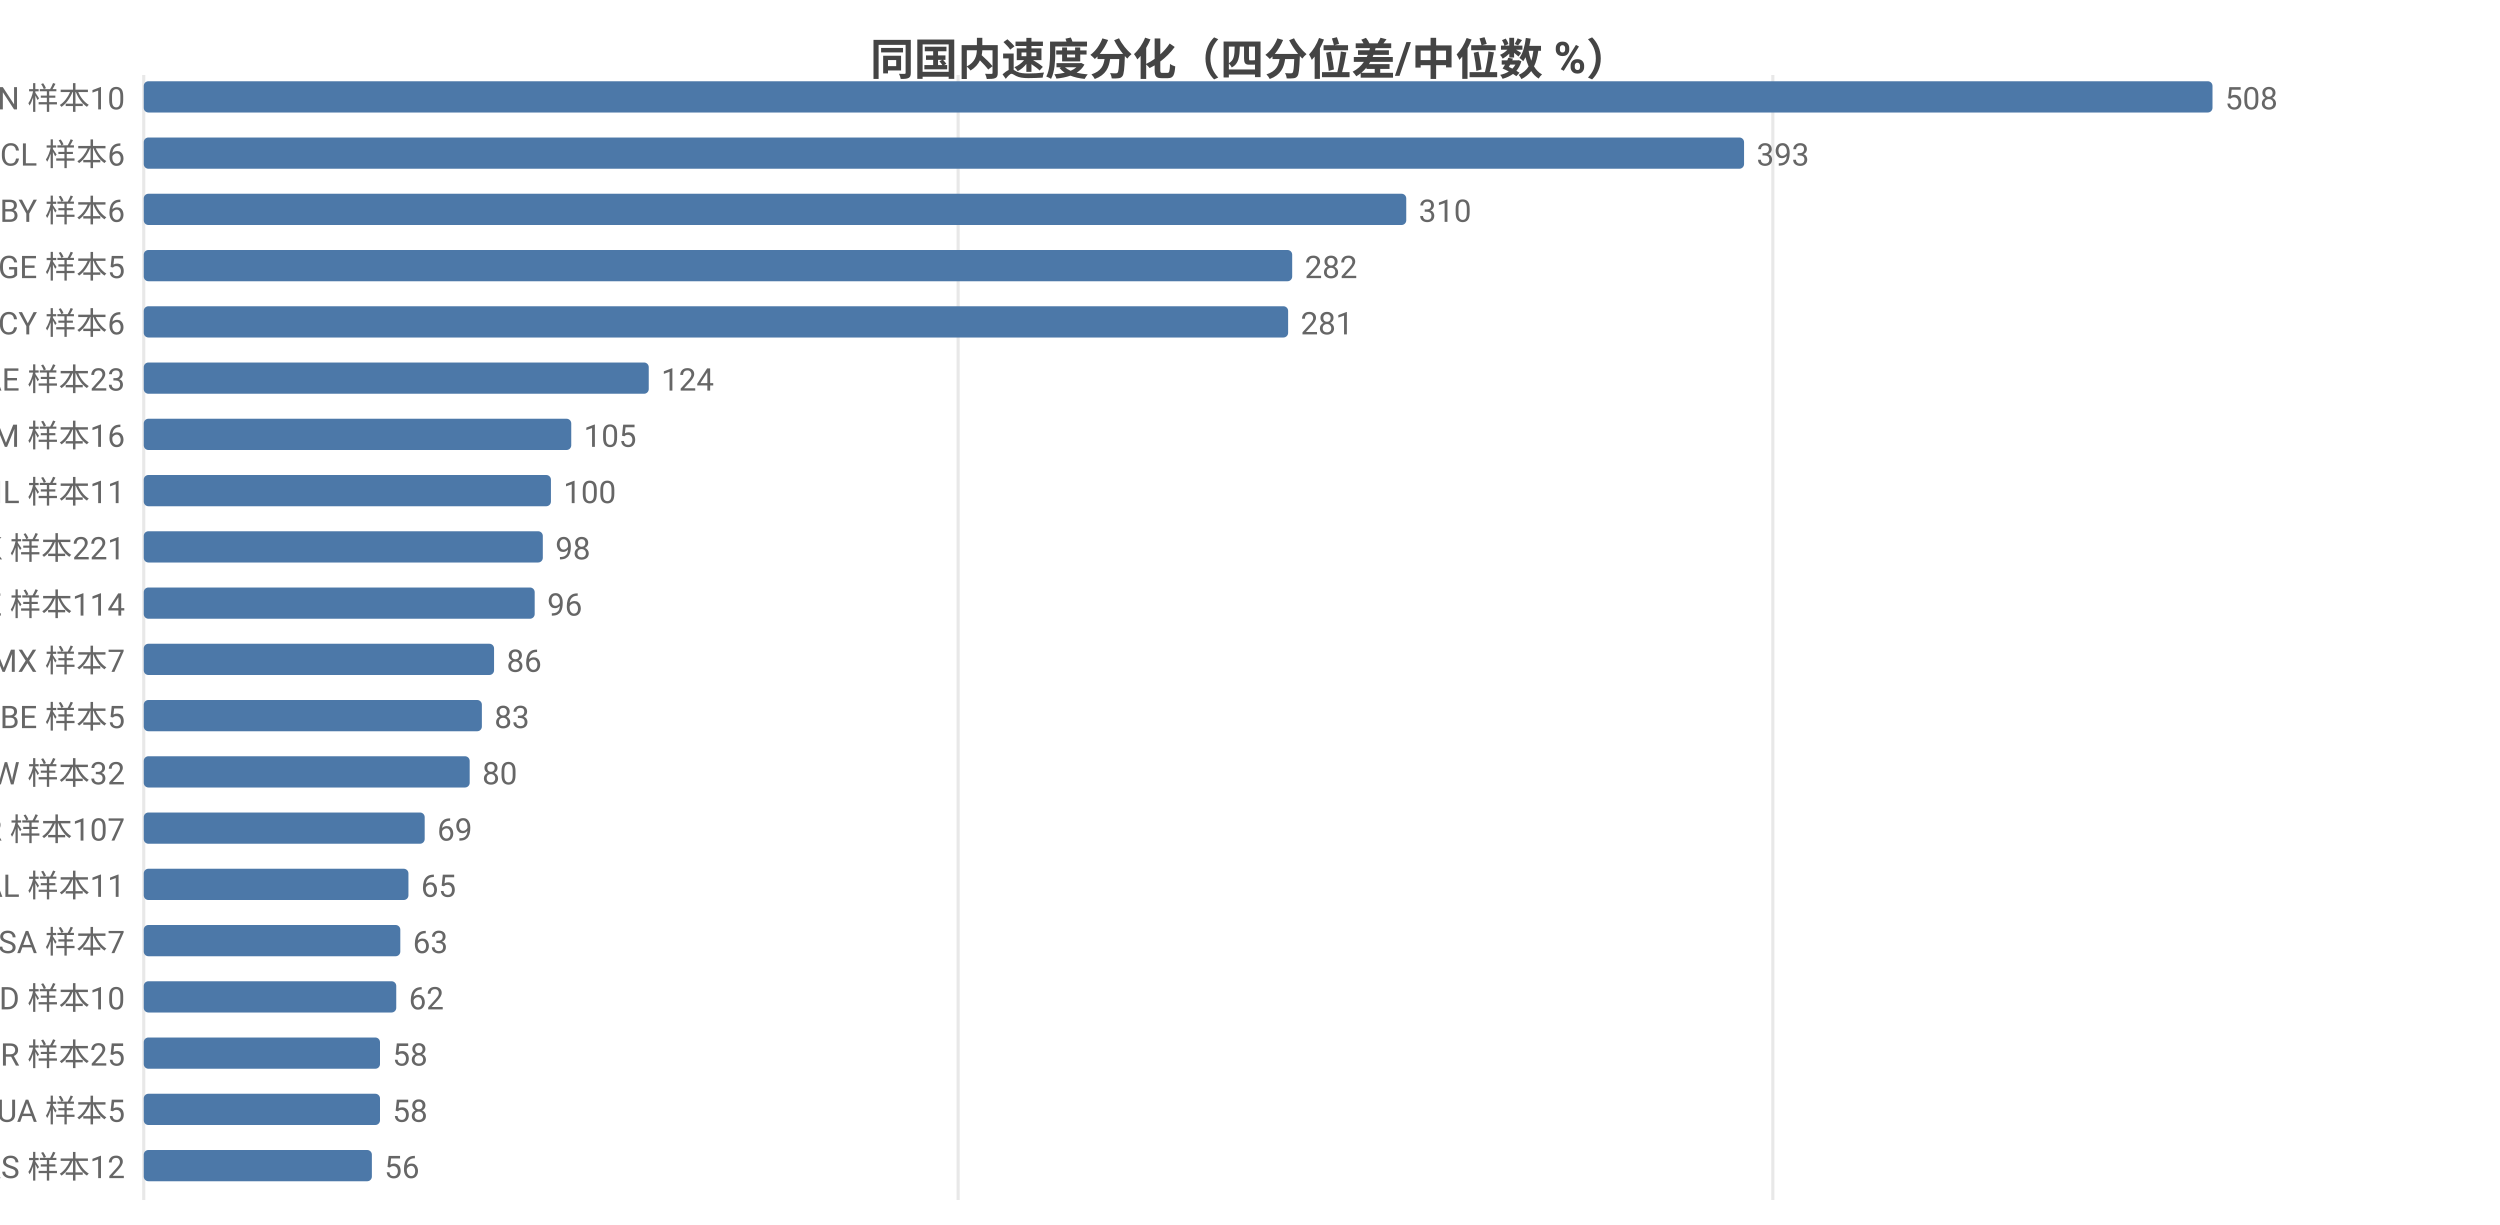
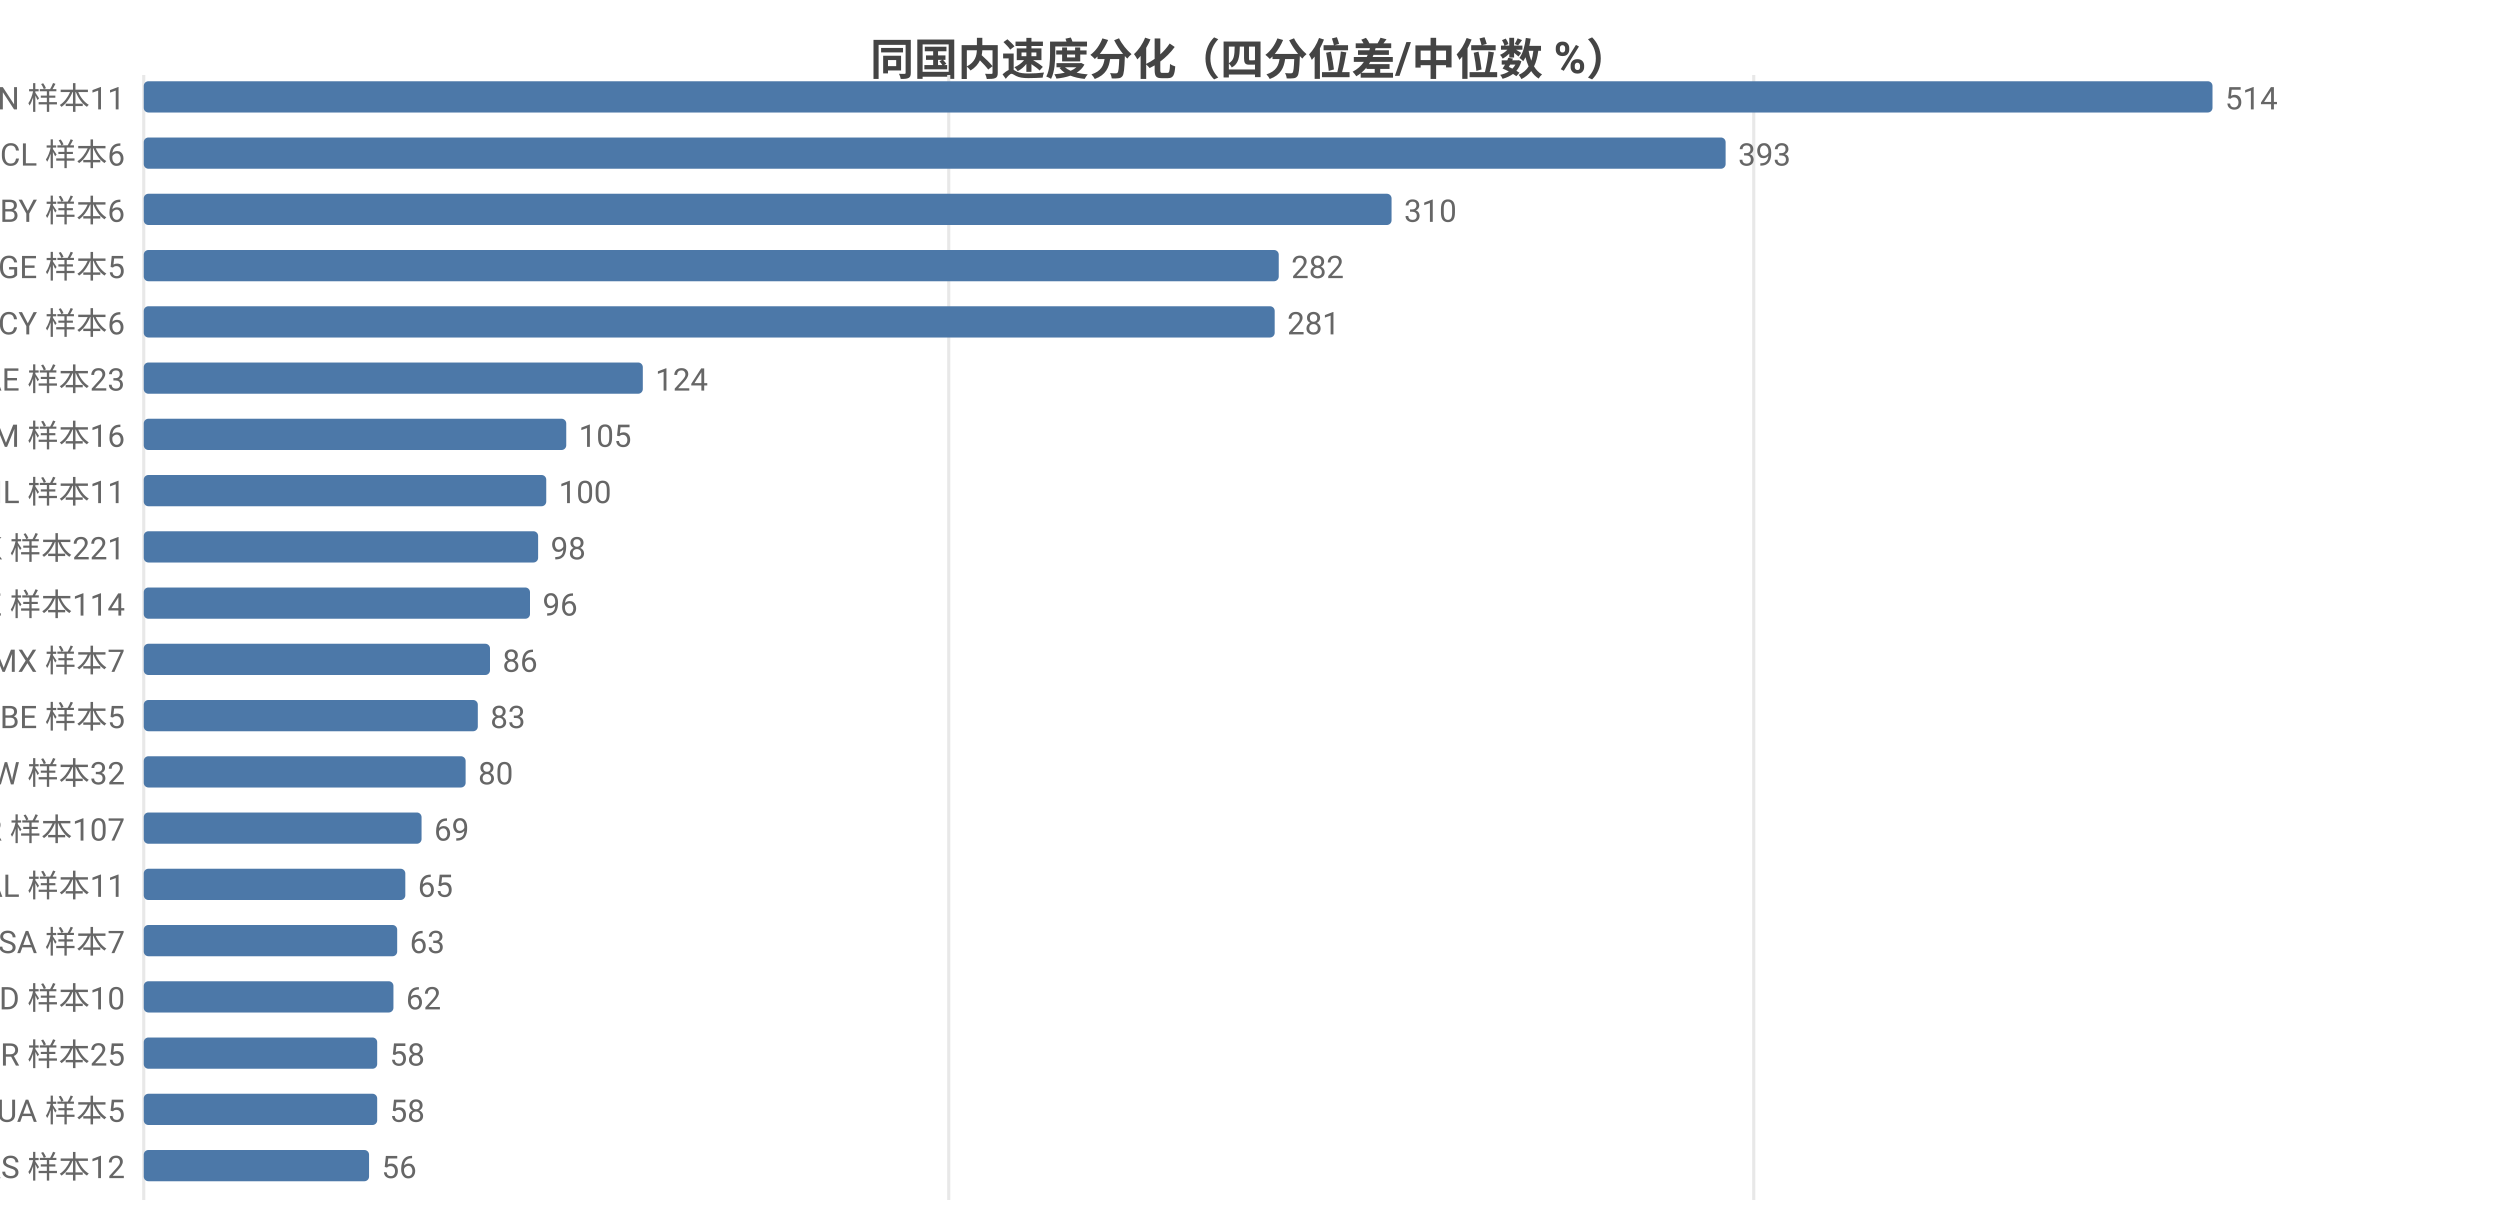
<svg xmlns="http://www.w3.org/2000/svg" width="800" height="392" viewBox="0 0 800 392">
  <rect width="800" height="392" fill="#ffffff" />
  <style>text{font-family:system-ui,-apple-system,'Segoe UI',Roboto,'PingFang SC','Microsoft YaHei','Noto Sans CJK SC',sans-serif}.g{stroke:#e8e8e8;stroke-width:1}.a{stroke:#999;stroke-width:1}.t{font-size:10px;fill:#666}.m{font-size:10px;text-anchor:middle;fill:#666}.e{font-size:10px;text-anchor:end;fill:#666}.l{font-size:11px;fill:#333}.tt{font-size:14px;font-weight:600;text-anchor:middle;fill:#444}.em{font-size:13px;text-anchor:middle;fill:#999}</style>
  <text class="tt" x="400.0" y="24">同国内速度分化（四分位差/中位数 %）</text>
  <line class="g" x1="46" y1="24" x2="46" y2="384" />
-   <line class="g" x1="306.6" y1="24" x2="306.6" y2="384" />
-   <line class="g" x1="567.3" y1="24" x2="567.3" y2="384" />
-   <text class="e" x="40" y="35">CN 样本10</text>
+   <line class="g" x1="303.6" y1="24" x2="303.6" y2="384" />
+   <line class="g" x1="561.2" y1="24" x2="561.2" y2="384" />
+   <text class="e" x="40" y="35">CN 样本11</text>
  <rect x="46" y="26" width="662" height="10" fill="#4c78a8" rx="1.5" />
-   <text class="t" x="712" y="35">508</text>
+   <text class="t" x="712" y="35">514</text>
  <text class="e" x="40" y="53">CL 样本6</text>
-   <rect x="46" y="44" width="512.1" height="10" fill="#4c78a8" rx="1.5" />
-   <text class="t" x="562.1" y="53">393</text>
+   <rect x="46" y="44" width="506.2" height="10" fill="#4c78a8" rx="1.5" />
+   <text class="t" x="556.2" y="53">393</text>
  <text class="e" x="40" y="71">BY 样本6</text>
-   <rect x="46" y="62" width="404.0" height="10" fill="#4c78a8" rx="1.5" />
-   <text class="t" x="454.0" y="71">310</text>
+   <rect x="46" y="62" width="399.3" height="10" fill="#4c78a8" rx="1.5" />
+   <text class="t" x="449.3" y="71">310</text>
  <text class="e" x="40" y="89">GE 样本5</text>
-   <rect x="46" y="80" width="367.5" height="10" fill="#4c78a8" rx="1.5" />
-   <text class="t" x="417.5" y="89">282</text>
+   <rect x="46" y="80" width="363.2" height="10" fill="#4c78a8" rx="1.5" />
+   <text class="t" x="413.2" y="89">282</text>
  <text class="e" x="40" y="107">CY 样本6</text>
-   <rect x="46" y="98" width="366.2" height="10" fill="#4c78a8" rx="1.5" />
-   <text class="t" x="416.2" y="107">281</text>
+   <rect x="46" y="98" width="361.9" height="10" fill="#4c78a8" rx="1.5" />
+   <text class="t" x="411.9" y="107">281</text>
  <text class="e" x="40" y="125">AE 样本23</text>
-   <rect x="46" y="116" width="161.6" height="10" fill="#4c78a8" rx="1.5" />
-   <text class="t" x="211.6" y="125">124</text>
+   <rect x="46" y="116" width="159.7" height="10" fill="#4c78a8" rx="1.5" />
+   <text class="t" x="209.7" y="125">124</text>
  <text class="e" x="40" y="143">AM 样本16</text>
-   <rect x="46" y="134" width="136.8" height="10" fill="#4c78a8" rx="1.5" />
-   <text class="t" x="186.8" y="143">105</text>
+   <rect x="46" y="134" width="135.2" height="10" fill="#4c78a8" rx="1.5" />
+   <text class="t" x="185.2" y="143">105</text>
  <text class="e" x="40" y="161">IL 样本11</text>
-   <rect x="46" y="152" width="130.3" height="10" fill="#4c78a8" rx="1.5" />
-   <text class="t" x="180.3" y="161">100</text>
+   <rect x="46" y="152" width="128.8" height="10" fill="#4c78a8" rx="1.5" />
+   <text class="t" x="178.8" y="161">100</text>
  <text class="e" x="40" y="179">HK 样本221</text>
-   <rect x="46" y="170" width="127.7" height="10" fill="#4c78a8" rx="1.5" />
-   <text class="t" x="177.7" y="179">98</text>
+   <rect x="46" y="170" width="126.2" height="10" fill="#4c78a8" rx="1.5" />
+   <text class="t" x="176.2" y="179">98</text>
  <text class="e" x="40" y="197">KZ 样本114</text>
-   <rect x="46" y="188" width="125.1" height="10" fill="#4c78a8" rx="1.5" />
-   <text class="t" x="175.1" y="197">96</text>
+   <rect x="46" y="188" width="123.6" height="10" fill="#4c78a8" rx="1.5" />
+   <text class="t" x="173.6" y="197">96</text>
  <text class="e" x="40" y="215">MX 样本7</text>
-   <rect x="46" y="206" width="112.1" height="10" fill="#4c78a8" rx="1.5" />
-   <text class="t" x="162.1" y="215">86</text>
+   <rect x="46" y="206" width="110.8" height="10" fill="#4c78a8" rx="1.5" />
+   <text class="t" x="160.8" y="215">86</text>
  <text class="e" x="40" y="233">BE 样本5</text>
-   <rect x="46" y="224" width="108.2" height="10" fill="#4c78a8" rx="1.5" />
-   <text class="t" x="158.2" y="233">83</text>
+   <rect x="46" y="224" width="106.9" height="10" fill="#4c78a8" rx="1.5" />
+   <text class="t" x="156.9" y="233">83</text>
  <text class="e" x="40" y="251">TW 样本32</text>
-   <rect x="46" y="242" width="104.3" height="10" fill="#4c78a8" rx="1.5" />
-   <text class="t" x="154.3" y="251">80</text>
+   <rect x="46" y="242" width="103.0" height="10" fill="#4c78a8" rx="1.5" />
+   <text class="t" x="153.0" y="251">80</text>
  <text class="e" x="40" y="269">KR 样本107</text>
-   <rect x="46" y="260" width="89.9" height="10" fill="#4c78a8" rx="1.5" />
-   <text class="t" x="139.9" y="269">69</text>
+   <rect x="46" y="260" width="88.9" height="10" fill="#4c78a8" rx="1.5" />
+   <text class="t" x="138.9" y="269">69</text>
  <text class="e" x="40" y="287">AL 样本11</text>
-   <rect x="46" y="278" width="84.7" height="10" fill="#4c78a8" rx="1.5" />
-   <text class="t" x="134.7" y="287">65</text>
+   <rect x="46" y="278" width="83.7" height="10" fill="#4c78a8" rx="1.5" />
+   <text class="t" x="133.7" y="287">65</text>
  <text class="e" x="40" y="305">SA 样本7</text>
-   <rect x="46" y="296" width="82.1" height="10" fill="#4c78a8" rx="1.5" />
-   <text class="t" x="132.1" y="305">63</text>
+   <rect x="46" y="296" width="81.1" height="10" fill="#4c78a8" rx="1.5" />
+   <text class="t" x="131.1" y="305">63</text>
  <text class="e" x="40" y="323">MD 样本10</text>
-   <rect x="46" y="314" width="80.8" height="10" fill="#4c78a8" rx="1.5" />
-   <text class="t" x="130.8" y="323">62</text>
+   <rect x="46" y="314" width="79.9" height="10" fill="#4c78a8" rx="1.5" />
+   <text class="t" x="129.9" y="323">62</text>
  <text class="e" x="40" y="341">BR 样本25</text>
-   <rect x="46" y="332" width="75.6" height="10" fill="#4c78a8" rx="1.5" />
-   <text class="t" x="125.6" y="341">58</text>
+   <rect x="46" y="332" width="74.7" height="10" fill="#4c78a8" rx="1.5" />
+   <text class="t" x="124.7" y="341">58</text>
  <text class="e" x="40" y="359">UA 样本5</text>
-   <rect x="46" y="350" width="75.6" height="10" fill="#4c78a8" rx="1.5" />
-   <text class="t" x="125.6" y="359">58</text>
+   <rect x="46" y="350" width="74.7" height="10" fill="#4c78a8" rx="1.5" />
+   <text class="t" x="124.7" y="359">58</text>
  <text class="e" x="40" y="377">RS 样本12</text>
-   <rect x="46" y="368" width="73.0" height="10" fill="#4c78a8" rx="1.5" />
-   <text class="t" x="123.0" y="377">56</text>
+   <rect x="46" y="368" width="72.1" height="10" fill="#4c78a8" rx="1.5" />
+   <text class="t" x="122.1" y="377">56</text>
</svg>
